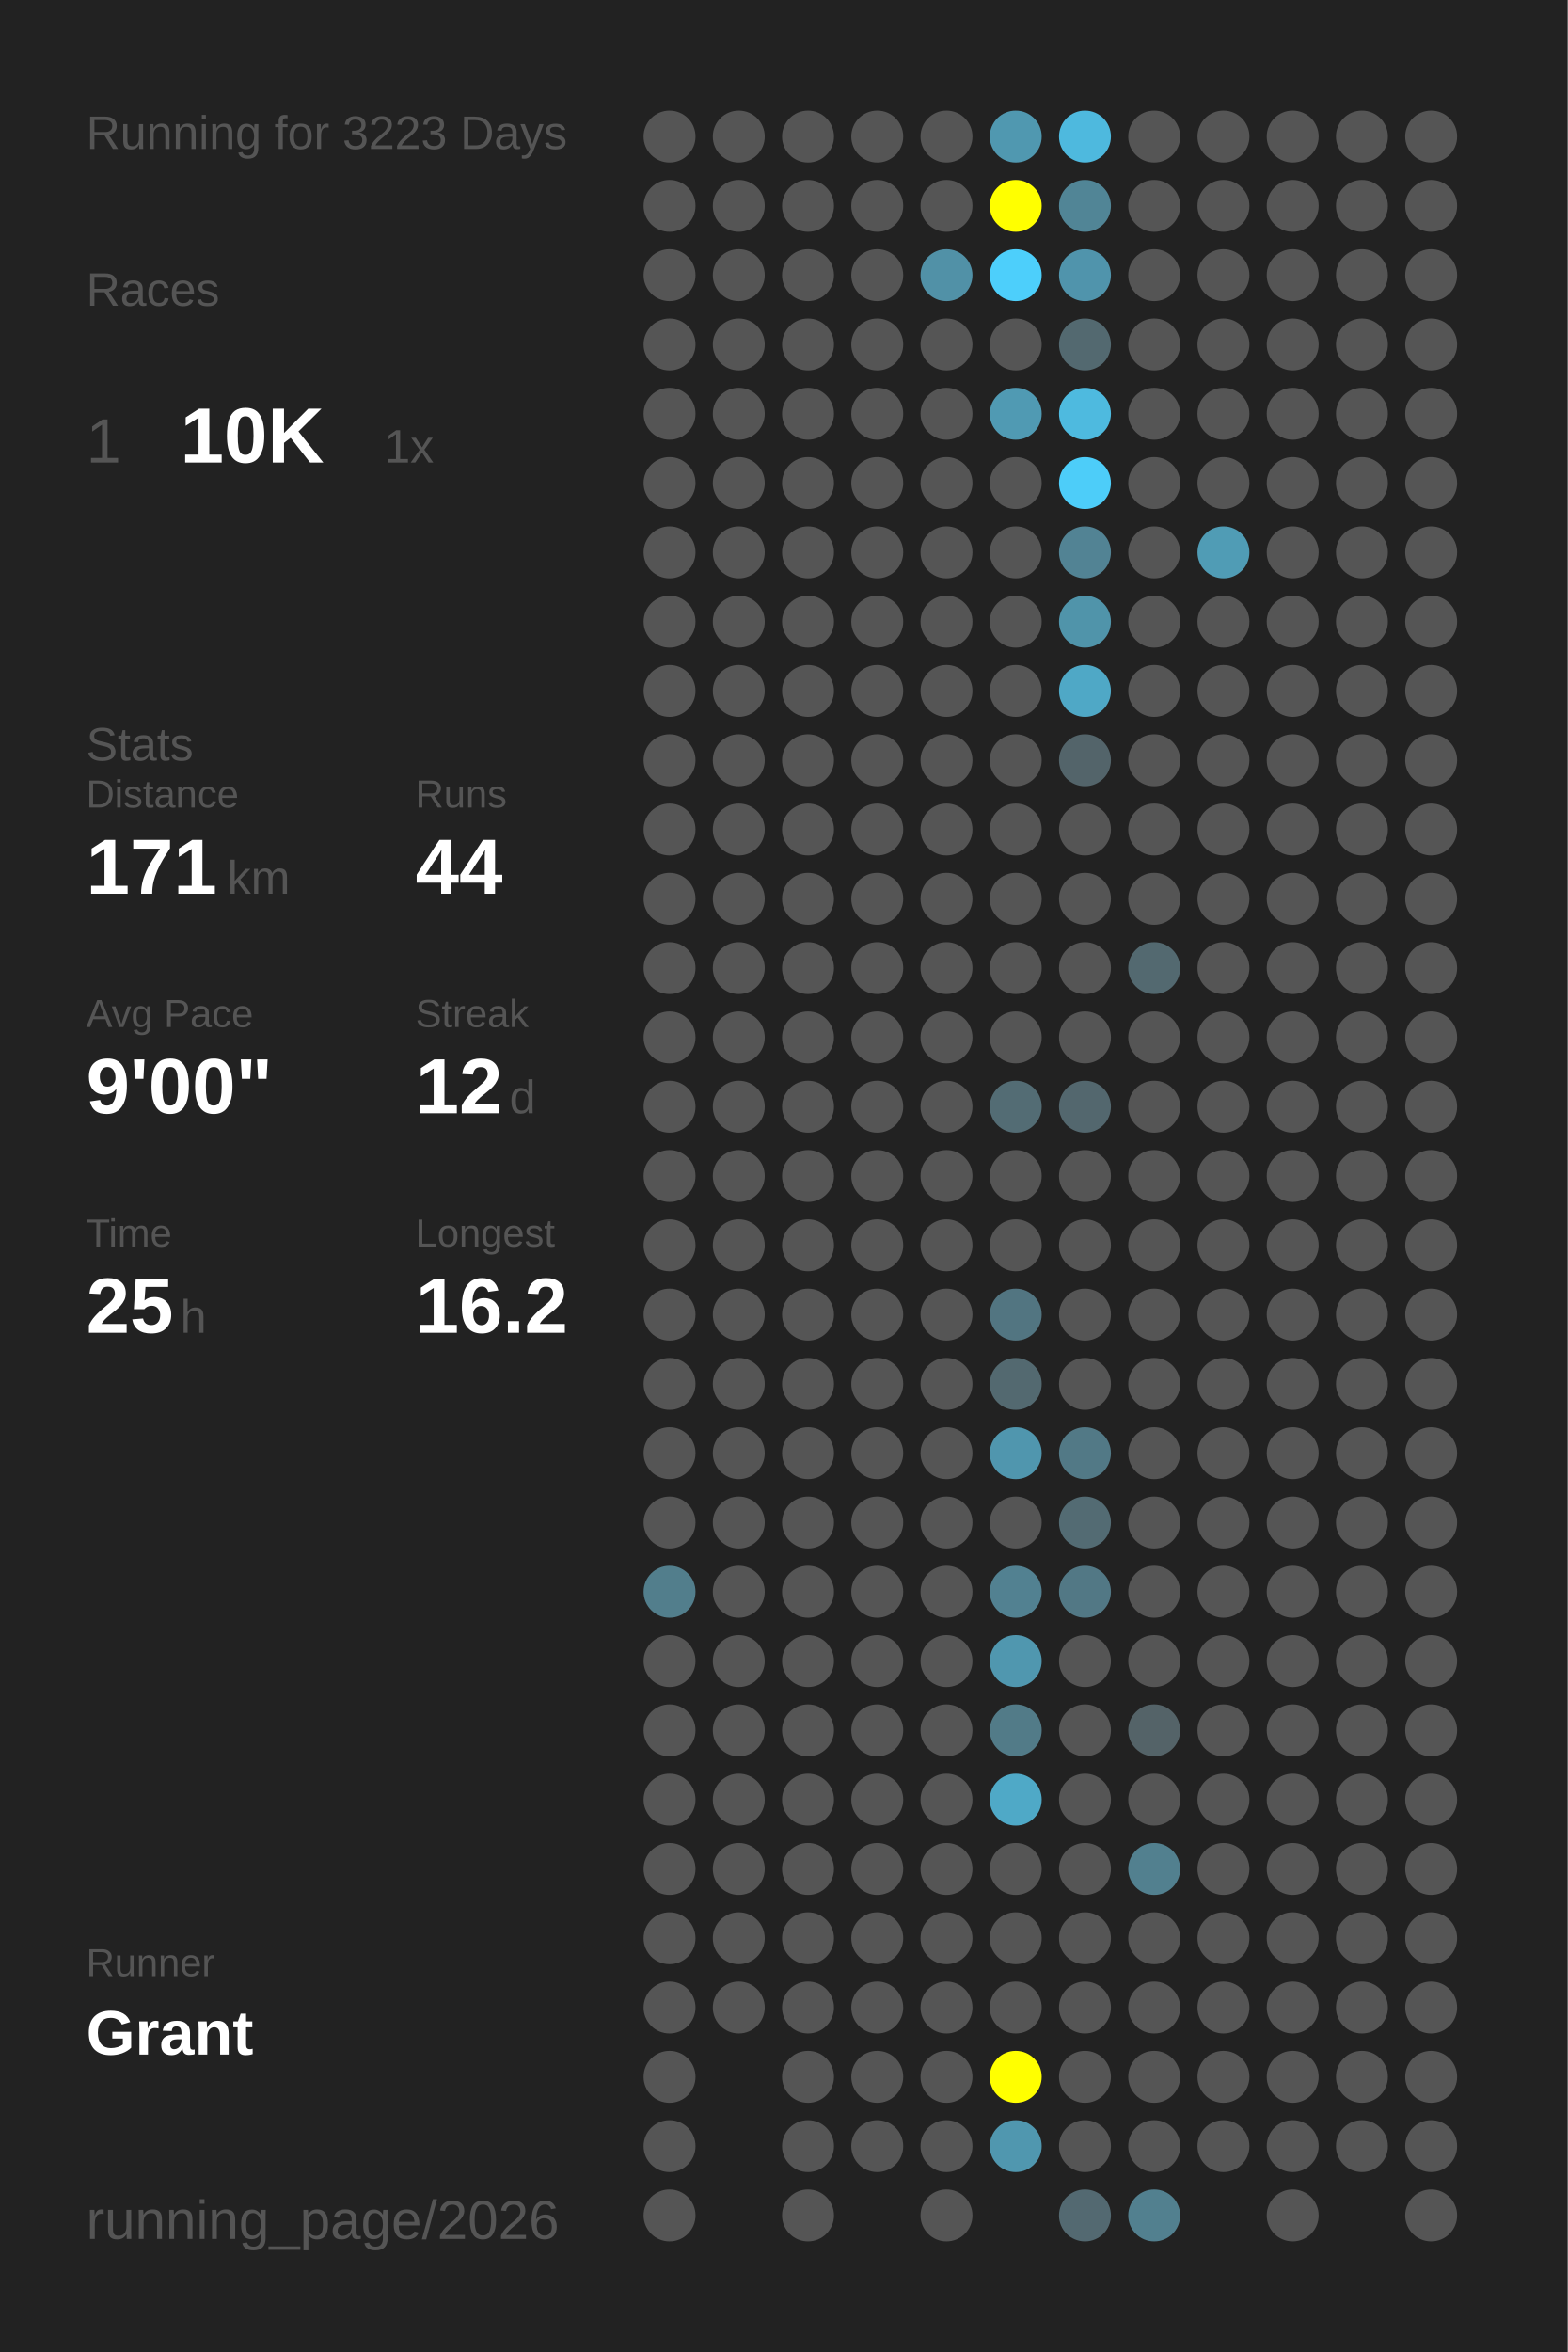
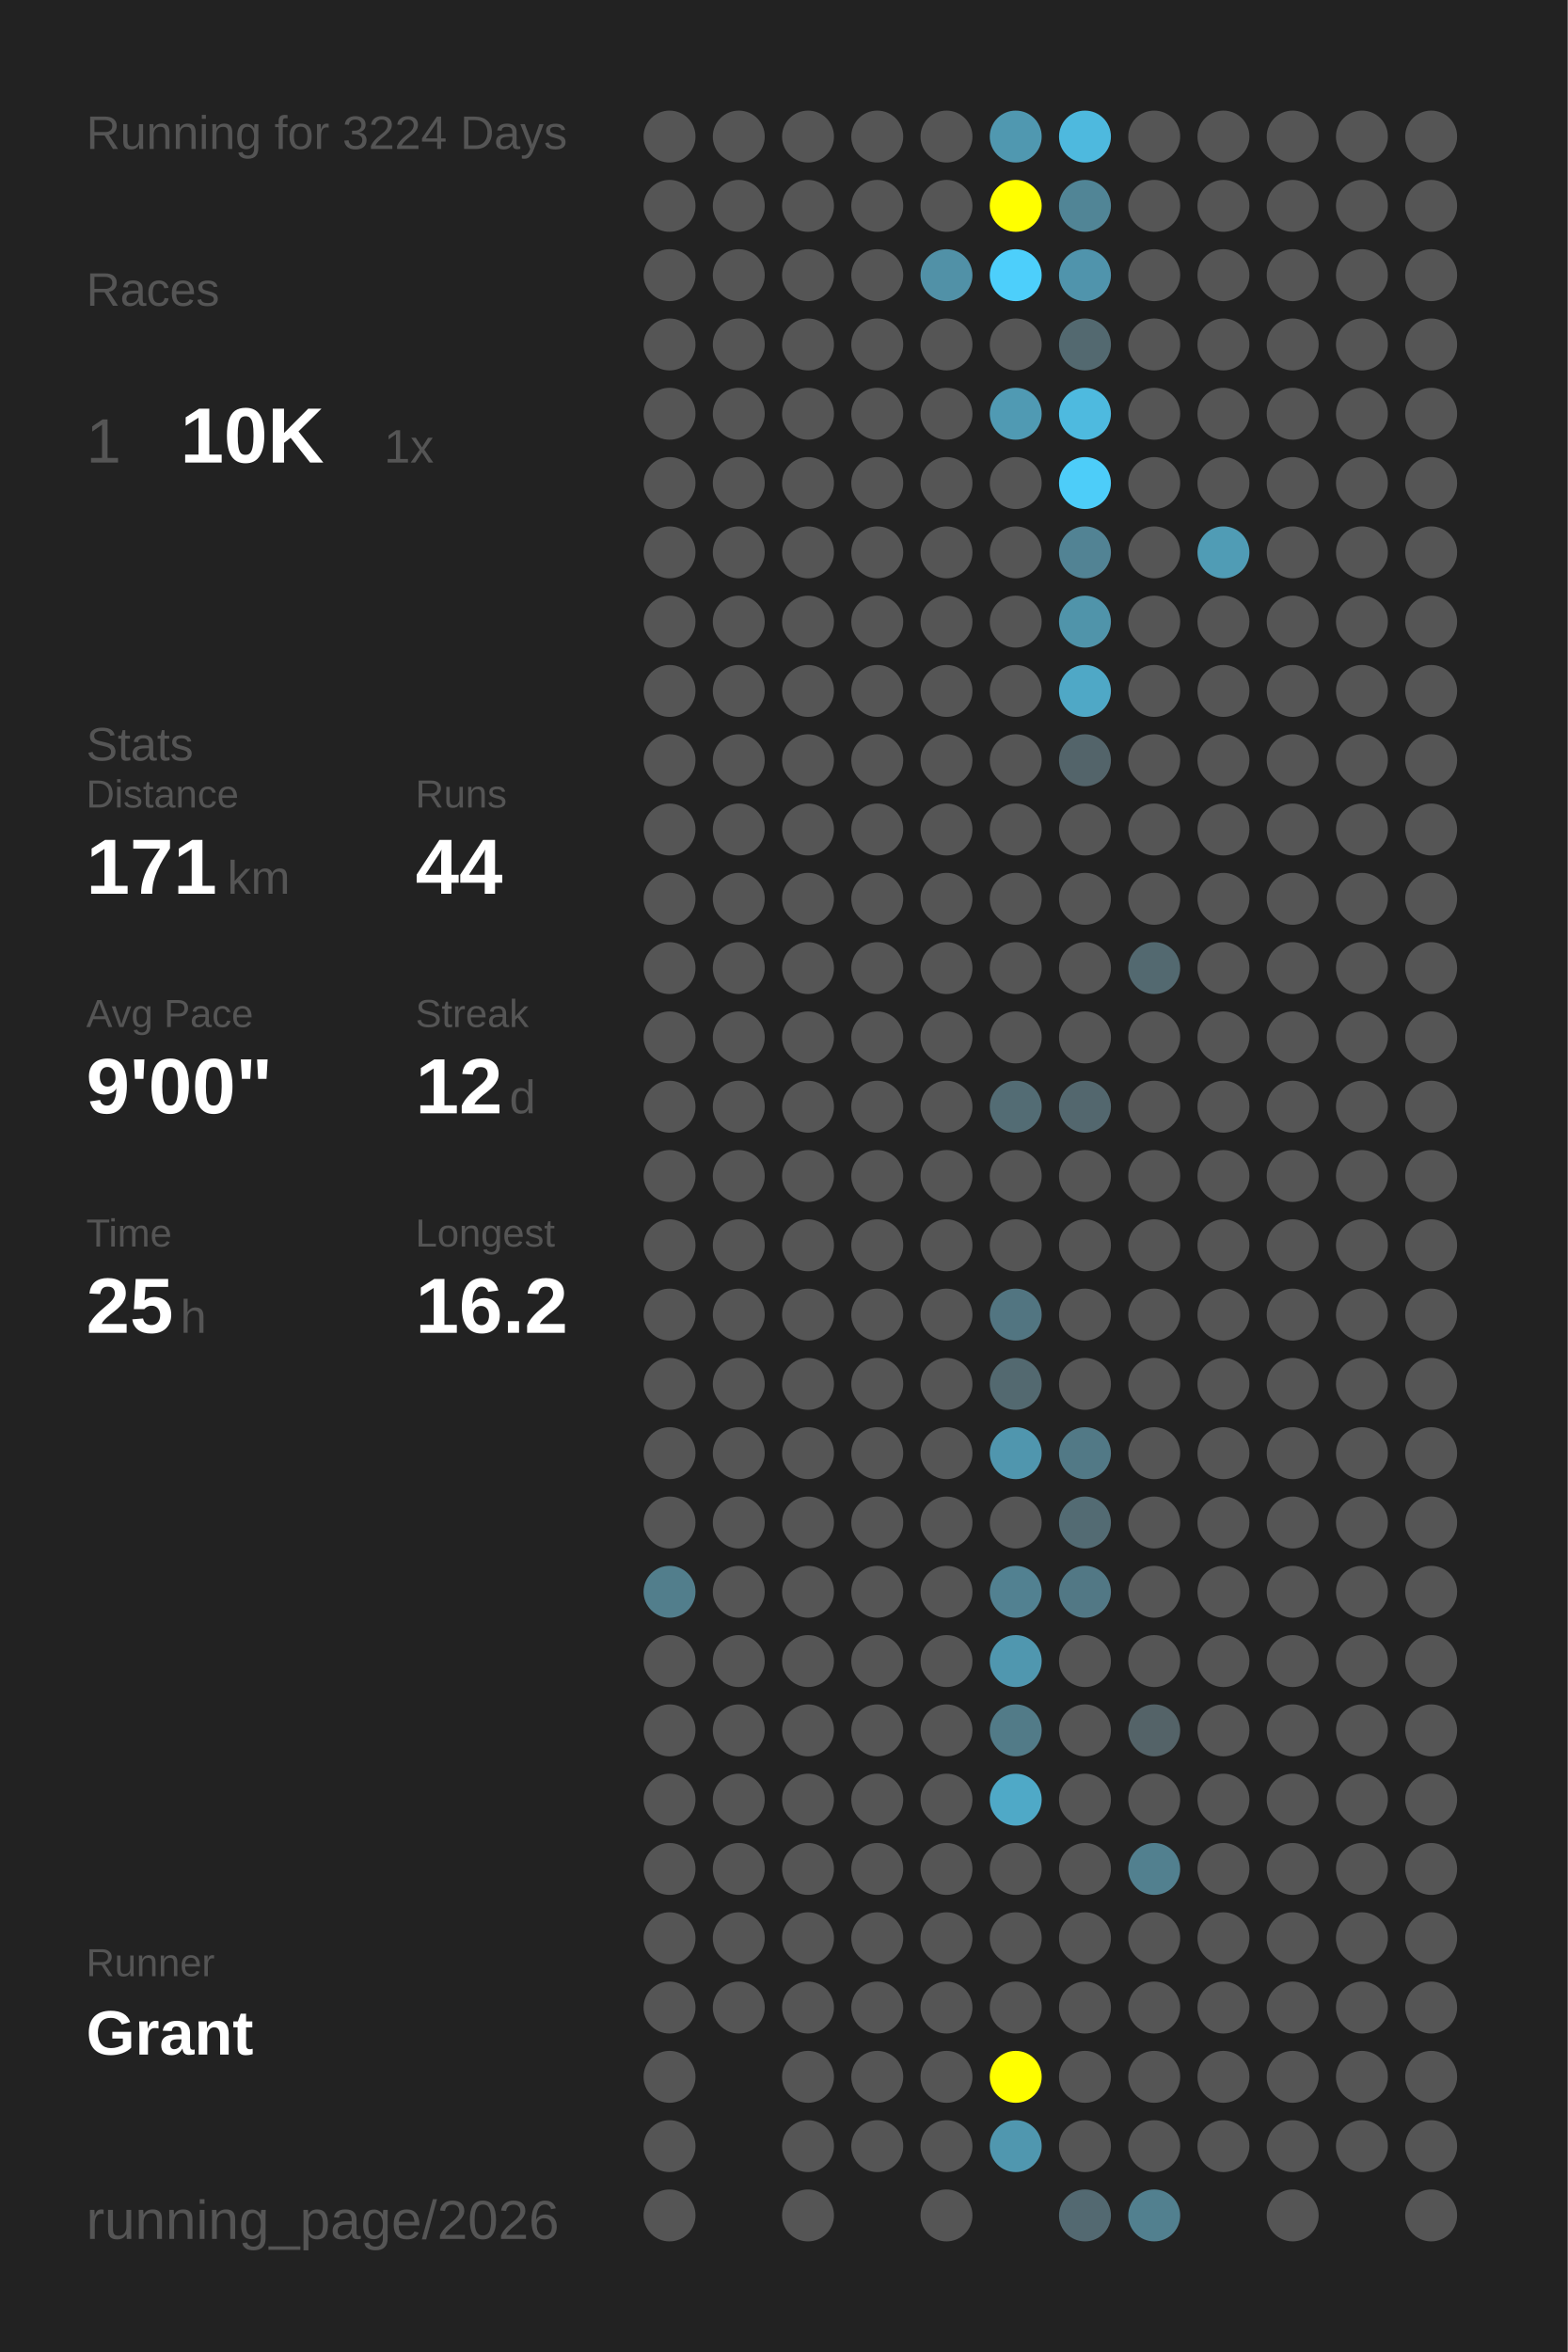
<svg xmlns="http://www.w3.org/2000/svg" baseProfile="full" height="300mm" version="1.1" viewBox="0,0,200,300" width="200mm">
  <defs />
  <rect fill="#222222" height="300" width="200" x="0" y="0" />
-   <text fill="#555555" style="font-size:6px; font-family:Arial;" x="11" y="19">Running for 3223 Days</text>
+   <text fill="#555555" style="font-size:6px; font-family:Arial;" x="11" y="19">Running for 3224 Days</text>
  <text fill="#555555" style="font-size:6px; font-family:Arial;" x="11" y="39">Races</text>
  <text fill="#555555" style="font-size:8px; font-family:Arial;" x="11" y="59">1</text>
  <text fill="#FFFFFF" style="font-size:10px; font-family:Arial; font-weight:bold;" x="23" y="59">10K</text>
  <text fill="#555555" style="font-size:6px; font-family:Arial;" x="49" y="59">1x</text>
  <text fill="#555555" style="font-size:6px; font-family:Arial;" x="11" y="97">Stats</text>
  <text fill="#555555" style="font-size:5px; font-family:Arial;" x="11" y="103">Distance</text>
  <text fill="#FFFFFF" style="font-size:10px; font-family:Arial; font-weight:bold;" x="11" y="114">171</text>
  <text fill="#555555" style="font-size:6px; font-family:Arial;" x="29" y="114">km</text>
  <text fill="#555555" style="font-size:5px; font-family:Arial;" x="53" y="103">Runs</text>
  <text fill="#FFFFFF" style="font-size:10px; font-family:Arial; font-weight:bold;" x="53" y="114">44</text>
  <text fill="#555555" style="font-size:5px; font-family:Arial;" x="11" y="131">Avg Pace</text>
  <text fill="#FFFFFF" style="font-size:10px; font-family:Arial; font-weight:bold;" x="11" y="142">9'00"</text>
  <text fill="#555555" style="font-size:5px; font-family:Arial;" x="53" y="131">Streak</text>
  <text fill="#FFFFFF" style="font-size:10px; font-family:Arial; font-weight:bold;" x="53" y="142">12</text>
  <text fill="#555555" style="font-size:6px; font-family:Arial;" x="65" y="142">d</text>
  <text fill="#555555" style="font-size:5px; font-family:Arial;" x="11" y="159">Time</text>
  <text fill="#FFFFFF" style="font-size:10px; font-family:Arial; font-weight:bold;" x="11" y="170">25</text>
  <text fill="#555555" style="font-size:6px; font-family:Arial;" x="23" y="170">h</text>
  <text fill="#555555" style="font-size:5px; font-family:Arial;" x="53" y="159">Longest</text>
  <text fill="#FFFFFF" style="font-size:10px; font-family:Arial; font-weight:bold;" x="53" y="170">16.2</text>
  <text fill="#555555" style="font-size:5px; font-family:Arial;" x="11" y="252.065">Runner</text>
  <text fill="#FFFFFF" style="font-size:8px; font-family:Arial; font-weight:bold;" x="11" y="262.065">Grant</text>
  <text fill="#555555" style="font-size:7px; font-family:Arial;" x="11" y="285.581">running_page/2026</text>
  <circle cx="85.417" cy="17.419" fill="#555555" r="3.312" />
  <circle cx="85.417" cy="26.258" fill="#555555" r="3.312" />
  <circle cx="85.417" cy="35.097" fill="#555555" r="3.312" />
  <circle cx="85.417" cy="43.935" fill="#555555" r="3.312" />
  <circle cx="85.417" cy="52.774" fill="#555555" r="3.312" />
  <circle cx="85.417" cy="61.613" fill="#555555" r="3.312" />
  <circle cx="85.417" cy="70.452" fill="#555555" r="3.312" />
  <circle cx="85.417" cy="79.29" fill="#555555" r="3.312" />
  <circle cx="85.417" cy="88.129" fill="#555555" r="3.312" />
  <circle cx="85.417" cy="96.968" fill="#555555" r="3.312" />
  <circle cx="85.417" cy="105.806" fill="#555555" r="3.312" />
  <circle cx="85.417" cy="114.645" fill="#555555" r="3.312" />
  <circle cx="85.417" cy="123.484" fill="#555555" r="3.312" />
  <circle cx="85.417" cy="132.323" fill="#555555" r="3.312" />
  <circle cx="85.417" cy="141.161" fill="#555555" r="3.312" />
  <circle cx="85.417" cy="150" fill="#555555" r="3.312" />
  <circle cx="85.417" cy="158.839" fill="#555555" r="3.312" />
  <circle cx="85.417" cy="167.677" fill="#555555" r="3.312" />
  <circle cx="85.417" cy="176.516" fill="#555555" r="3.312" />
  <circle cx="85.417" cy="185.355" fill="#555555" r="3.312" />
  <circle cx="85.417" cy="194.194" fill="#555555" r="3.312" />
  <circle cx="85.417" cy="203.032" fill="#527e8c" r="3.312" />
  <circle cx="85.417" cy="211.871" fill="#555555" r="3.312" />
  <circle cx="85.417" cy="220.71" fill="#555555" r="3.312" />
  <circle cx="85.417" cy="229.548" fill="#555555" r="3.312" />
  <circle cx="85.417" cy="238.387" fill="#555555" r="3.312" />
  <circle cx="85.417" cy="247.226" fill="#555555" r="3.312" />
  <circle cx="85.417" cy="256.065" fill="#555555" r="3.312" />
  <circle cx="85.417" cy="264.903" fill="#555555" r="3.312" />
  <circle cx="85.417" cy="273.742" fill="#555555" r="3.312" />
  <circle cx="85.417" cy="282.581" fill="#555555" r="3.312" />
  <circle cx="94.25" cy="17.419" fill="#555555" r="3.312" />
  <circle cx="94.25" cy="26.258" fill="#555555" r="3.312" />
  <circle cx="94.25" cy="35.097" fill="#555555" r="3.312" />
  <circle cx="94.25" cy="43.935" fill="#555555" r="3.312" />
  <circle cx="94.25" cy="52.774" fill="#555555" r="3.312" />
  <circle cx="94.25" cy="61.613" fill="#555555" r="3.312" />
  <circle cx="94.25" cy="70.452" fill="#555555" r="3.312" />
  <circle cx="94.25" cy="79.29" fill="#555555" r="3.312" />
  <circle cx="94.25" cy="88.129" fill="#555555" r="3.312" />
  <circle cx="94.25" cy="96.968" fill="#555555" r="3.312" />
  <circle cx="94.25" cy="105.806" fill="#555555" r="3.312" />
  <circle cx="94.25" cy="114.645" fill="#555555" r="3.312" />
  <circle cx="94.25" cy="123.484" fill="#555555" r="3.312" />
  <circle cx="94.25" cy="132.323" fill="#555555" r="3.312" />
  <circle cx="94.25" cy="141.161" fill="#555555" r="3.312" />
  <circle cx="94.25" cy="150" fill="#555555" r="3.312" />
  <circle cx="94.25" cy="158.839" fill="#555555" r="3.312" />
  <circle cx="94.25" cy="167.677" fill="#555555" r="3.312" />
  <circle cx="94.25" cy="176.516" fill="#555555" r="3.312" />
  <circle cx="94.25" cy="185.355" fill="#555555" r="3.312" />
  <circle cx="94.25" cy="194.194" fill="#555555" r="3.312" />
  <circle cx="94.25" cy="203.032" fill="#555555" r="3.312" />
  <circle cx="94.25" cy="211.871" fill="#555555" r="3.312" />
  <circle cx="94.25" cy="220.71" fill="#555555" r="3.312" />
  <circle cx="94.25" cy="229.548" fill="#555555" r="3.312" />
  <circle cx="94.25" cy="238.387" fill="#555555" r="3.312" />
  <circle cx="94.25" cy="247.226" fill="#555555" r="3.312" />
  <circle cx="94.25" cy="256.065" fill="#555555" r="3.312" />
  <circle cx="103.083" cy="17.419" fill="#555555" r="3.312" />
  <circle cx="103.083" cy="26.258" fill="#555555" r="3.312" />
  <circle cx="103.083" cy="35.097" fill="#555555" r="3.312" />
  <circle cx="103.083" cy="43.935" fill="#555555" r="3.312" />
  <circle cx="103.083" cy="52.774" fill="#555555" r="3.312" />
  <circle cx="103.083" cy="61.613" fill="#555555" r="3.312" />
  <circle cx="103.083" cy="70.452" fill="#555555" r="3.312" />
  <circle cx="103.083" cy="79.29" fill="#555555" r="3.312" />
  <circle cx="103.083" cy="88.129" fill="#555555" r="3.312" />
  <circle cx="103.083" cy="96.968" fill="#555555" r="3.312" />
  <circle cx="103.083" cy="105.806" fill="#555555" r="3.312" />
  <circle cx="103.083" cy="114.645" fill="#555555" r="3.312" />
  <circle cx="103.083" cy="123.484" fill="#555555" r="3.312" />
  <circle cx="103.083" cy="132.323" fill="#555555" r="3.312" />
  <circle cx="103.083" cy="141.161" fill="#555555" r="3.312" />
  <circle cx="103.083" cy="150" fill="#555555" r="3.312" />
  <circle cx="103.083" cy="158.839" fill="#555555" r="3.312" />
  <circle cx="103.083" cy="167.677" fill="#555555" r="3.312" />
  <circle cx="103.083" cy="176.516" fill="#555555" r="3.312" />
  <circle cx="103.083" cy="185.355" fill="#555555" r="3.312" />
  <circle cx="103.083" cy="194.194" fill="#555555" r="3.312" />
  <circle cx="103.083" cy="203.032" fill="#555555" r="3.312" />
  <circle cx="103.083" cy="211.871" fill="#555555" r="3.312" />
  <circle cx="103.083" cy="220.71" fill="#555555" r="3.312" />
  <circle cx="103.083" cy="229.548" fill="#555555" r="3.312" />
  <circle cx="103.083" cy="238.387" fill="#555555" r="3.312" />
  <circle cx="103.083" cy="247.226" fill="#555555" r="3.312" />
  <circle cx="103.083" cy="256.065" fill="#555555" r="3.312" />
  <circle cx="103.083" cy="264.903" fill="#555555" r="3.312" />
  <circle cx="103.083" cy="273.742" fill="#555555" r="3.312" />
  <circle cx="103.083" cy="282.581" fill="#555555" r="3.312" />
  <circle cx="111.917" cy="17.419" fill="#555555" r="3.312" />
  <circle cx="111.917" cy="26.258" fill="#555555" r="3.312" />
  <circle cx="111.917" cy="35.097" fill="#555555" r="3.312" />
  <circle cx="111.917" cy="43.935" fill="#555555" r="3.312" />
  <circle cx="111.917" cy="52.774" fill="#555555" r="3.312" />
  <circle cx="111.917" cy="61.613" fill="#555555" r="3.312" />
  <circle cx="111.917" cy="70.452" fill="#555555" r="3.312" />
  <circle cx="111.917" cy="79.29" fill="#555555" r="3.312" />
  <circle cx="111.917" cy="88.129" fill="#555555" r="3.312" />
  <circle cx="111.917" cy="96.968" fill="#555555" r="3.312" />
  <circle cx="111.917" cy="105.806" fill="#555555" r="3.312" />
  <circle cx="111.917" cy="114.645" fill="#555555" r="3.312" />
  <circle cx="111.917" cy="123.484" fill="#555555" r="3.312" />
  <circle cx="111.917" cy="132.323" fill="#555555" r="3.312" />
  <circle cx="111.917" cy="141.161" fill="#555555" r="3.312" />
  <circle cx="111.917" cy="150" fill="#555555" r="3.312" />
  <circle cx="111.917" cy="158.839" fill="#555555" r="3.312" />
  <circle cx="111.917" cy="167.677" fill="#555555" r="3.312" />
  <circle cx="111.917" cy="176.516" fill="#555555" r="3.312" />
  <circle cx="111.917" cy="185.355" fill="#555555" r="3.312" />
  <circle cx="111.917" cy="194.194" fill="#555555" r="3.312" />
  <circle cx="111.917" cy="203.032" fill="#555555" r="3.312" />
  <circle cx="111.917" cy="211.871" fill="#555555" r="3.312" />
  <circle cx="111.917" cy="220.71" fill="#555555" r="3.312" />
  <circle cx="111.917" cy="229.548" fill="#555555" r="3.312" />
  <circle cx="111.917" cy="238.387" fill="#555555" r="3.312" />
  <circle cx="111.917" cy="247.226" fill="#555555" r="3.312" />
  <circle cx="111.917" cy="256.065" fill="#555555" r="3.312" />
  <circle cx="111.917" cy="264.903" fill="#555555" r="3.312" />
  <circle cx="111.917" cy="273.742" fill="#555555" r="3.312" />
  <circle cx="120.75" cy="17.419" fill="#555555" r="3.312" />
  <circle cx="120.75" cy="26.258" fill="#555555" r="3.312" />
  <circle cx="120.75" cy="35.097" fill="#5191a7" r="3.312" />
  <circle cx="120.75" cy="43.935" fill="#555555" r="3.312" />
  <circle cx="120.75" cy="52.774" fill="#555555" r="3.312" />
  <circle cx="120.75" cy="61.613" fill="#555555" r="3.312" />
  <circle cx="120.75" cy="70.452" fill="#555555" r="3.312" />
  <circle cx="120.75" cy="79.29" fill="#555555" r="3.312" />
  <circle cx="120.75" cy="88.129" fill="#555555" r="3.312" />
  <circle cx="120.75" cy="96.968" fill="#555555" r="3.312" />
  <circle cx="120.75" cy="105.806" fill="#555555" r="3.312" />
  <circle cx="120.75" cy="114.645" fill="#555555" r="3.312" />
  <circle cx="120.75" cy="123.484" fill="#555555" r="3.312" />
  <circle cx="120.75" cy="132.323" fill="#555555" r="3.312" />
  <circle cx="120.75" cy="141.161" fill="#555555" r="3.312" />
  <circle cx="120.75" cy="150" fill="#555555" r="3.312" />
  <circle cx="120.75" cy="158.839" fill="#555555" r="3.312" />
  <circle cx="120.75" cy="167.677" fill="#555555" r="3.312" />
  <circle cx="120.75" cy="176.516" fill="#555555" r="3.312" />
  <circle cx="120.75" cy="185.355" fill="#555555" r="3.312" />
  <circle cx="120.75" cy="194.194" fill="#555555" r="3.312" />
  <circle cx="120.75" cy="203.032" fill="#555555" r="3.312" />
  <circle cx="120.75" cy="211.871" fill="#555555" r="3.312" />
  <circle cx="120.75" cy="220.71" fill="#555555" r="3.312" />
  <circle cx="120.75" cy="229.548" fill="#555555" r="3.312" />
  <circle cx="120.75" cy="238.387" fill="#555555" r="3.312" />
  <circle cx="120.75" cy="247.226" fill="#555555" r="3.312" />
  <circle cx="120.75" cy="256.065" fill="#555555" r="3.312" />
  <circle cx="120.75" cy="264.903" fill="#555555" r="3.312" />
  <circle cx="120.75" cy="273.742" fill="#555555" r="3.312" />
  <circle cx="120.75" cy="282.581" fill="#555555" r="3.312" />
  <circle cx="129.583" cy="17.419" fill="#5098b0" r="3.312" />
  <circle cx="129.583" cy="26.258" fill="#FFFF00" r="3.312" />
  <circle cx="129.583" cy="35.097" fill="#4dcffb" r="3.312" />
  <circle cx="129.583" cy="43.935" fill="#555555" r="3.312" />
  <circle cx="129.583" cy="52.774" fill="#509ab3" r="3.312" />
  <circle cx="129.583" cy="61.613" fill="#555555" r="3.312" />
  <circle cx="129.583" cy="70.452" fill="#555555" r="3.312" />
  <circle cx="129.583" cy="79.29" fill="#555555" r="3.312" />
  <circle cx="129.583" cy="88.129" fill="#555555" r="3.312" />
  <circle cx="129.583" cy="96.968" fill="#555555" r="3.312" />
  <circle cx="129.583" cy="105.806" fill="#555555" r="3.312" />
  <circle cx="129.583" cy="114.645" fill="#555555" r="3.312" />
  <circle cx="129.583" cy="123.484" fill="#555555" r="3.312" />
  <circle cx="129.583" cy="132.323" fill="#555555" r="3.312" />
  <circle cx="129.583" cy="141.161" fill="#536c74" r="3.312" />
  <circle cx="129.583" cy="150" fill="#555555" r="3.312" />
  <circle cx="129.583" cy="158.839" fill="#555555" r="3.312" />
  <circle cx="129.583" cy="167.677" fill="#527581" r="3.312" />
  <circle cx="129.583" cy="176.516" fill="#536970" r="3.312" />
  <circle cx="129.583" cy="185.355" fill="#5096ae" r="3.312" />
  <circle cx="129.583" cy="194.194" fill="#555555" r="3.312" />
  <circle cx="129.583" cy="203.032" fill="#528191" r="3.312" />
  <circle cx="129.583" cy="211.871" fill="#5097af" r="3.312" />
  <circle cx="129.583" cy="220.71" fill="#527b88" r="3.312" />
  <circle cx="129.583" cy="229.548" fill="#4fa9c7" r="3.312" />
  <circle cx="129.583" cy="238.387" fill="#555555" r="3.312" />
  <circle cx="129.583" cy="247.226" fill="#555555" r="3.312" />
  <circle cx="129.583" cy="256.065" fill="#555555" r="3.312" />
  <circle cx="129.583" cy="264.903" fill="#FFFF00" r="3.312" />
  <circle cx="129.583" cy="273.742" fill="#5097af" r="3.312" />
  <circle cx="138.417" cy="17.419" fill="#4eb9de" r="3.312" />
  <circle cx="138.417" cy="26.258" fill="#518596" r="3.312" />
  <circle cx="138.417" cy="35.097" fill="#5094ac" r="3.312" />
  <circle cx="138.417" cy="43.935" fill="#536970" r="3.312" />
  <circle cx="138.417" cy="52.774" fill="#4ebadf" r="3.312" />
  <circle cx="138.417" cy="61.613" fill="#4dcdf9" r="3.312" />
  <circle cx="138.417" cy="70.452" fill="#528394" r="3.312" />
  <circle cx="138.417" cy="79.29" fill="#5094aa" r="3.312" />
  <circle cx="138.417" cy="88.129" fill="#4fa8c6" r="3.312" />
  <circle cx="138.417" cy="96.968" fill="#53646a" r="3.312" />
  <circle cx="138.417" cy="105.806" fill="#555555" r="3.312" />
  <circle cx="138.417" cy="114.645" fill="#555555" r="3.312" />
  <circle cx="138.417" cy="123.484" fill="#555555" r="3.312" />
  <circle cx="138.417" cy="132.323" fill="#555555" r="3.312" />
  <circle cx="138.417" cy="141.161" fill="#53676e" r="3.312" />
  <circle cx="138.417" cy="150" fill="#555555" r="3.312" />
  <circle cx="138.417" cy="158.839" fill="#555555" r="3.312" />
  <circle cx="138.417" cy="167.677" fill="#555555" r="3.312" />
  <circle cx="138.417" cy="176.516" fill="#555555" r="3.312" />
  <circle cx="138.417" cy="185.355" fill="#527986" r="3.312" />
  <circle cx="138.417" cy="194.194" fill="#536b73" r="3.312" />
  <circle cx="138.417" cy="203.032" fill="#527885" r="3.312" />
  <circle cx="138.417" cy="211.871" fill="#555555" r="3.312" />
  <circle cx="138.417" cy="220.71" fill="#555555" r="3.312" />
  <circle cx="138.417" cy="229.548" fill="#555555" r="3.312" />
  <circle cx="138.417" cy="238.387" fill="#555555" r="3.312" />
  <circle cx="138.417" cy="247.226" fill="#555555" r="3.312" />
  <circle cx="138.417" cy="256.065" fill="#555555" r="3.312" />
  <circle cx="138.417" cy="264.903" fill="#555555" r="3.312" />
  <circle cx="138.417" cy="273.742" fill="#555555" r="3.312" />
  <circle cx="138.417" cy="282.581" fill="#536971" r="3.312" />
  <circle cx="147.25" cy="17.419" fill="#555555" r="3.312" />
  <circle cx="147.25" cy="26.258" fill="#555555" r="3.312" />
  <circle cx="147.25" cy="35.097" fill="#555555" r="3.312" />
  <circle cx="147.25" cy="43.935" fill="#555555" r="3.312" />
  <circle cx="147.25" cy="52.774" fill="#555555" r="3.312" />
  <circle cx="147.25" cy="61.613" fill="#555555" r="3.312" />
  <circle cx="147.25" cy="70.452" fill="#555555" r="3.312" />
  <circle cx="147.25" cy="79.29" fill="#555555" r="3.312" />
  <circle cx="147.25" cy="88.129" fill="#555555" r="3.312" />
  <circle cx="147.25" cy="96.968" fill="#555555" r="3.312" />
  <circle cx="147.25" cy="105.806" fill="#555555" r="3.312" />
  <circle cx="147.25" cy="114.645" fill="#555555" r="3.312" />
  <circle cx="147.25" cy="123.484" fill="#536970" r="3.312" />
  <circle cx="147.25" cy="132.323" fill="#555555" r="3.312" />
  <circle cx="147.25" cy="141.161" fill="#555555" r="3.312" />
  <circle cx="147.25" cy="150" fill="#555555" r="3.312" />
  <circle cx="147.25" cy="158.839" fill="#555555" r="3.312" />
  <circle cx="147.25" cy="167.677" fill="#555555" r="3.312" />
  <circle cx="147.25" cy="176.516" fill="#555555" r="3.312" />
  <circle cx="147.25" cy="185.355" fill="#555555" r="3.312" />
  <circle cx="147.25" cy="194.194" fill="#555555" r="3.312" />
  <circle cx="147.25" cy="203.032" fill="#555555" r="3.312" />
  <circle cx="147.25" cy="211.871" fill="#555555" r="3.312" />
  <circle cx="147.25" cy="220.71" fill="#546368" r="3.312" />
  <circle cx="147.25" cy="229.548" fill="#555555" r="3.312" />
  <circle cx="147.25" cy="238.387" fill="#52808f" r="3.312" />
  <circle cx="147.25" cy="247.226" fill="#555555" r="3.312" />
  <circle cx="147.25" cy="256.065" fill="#555555" r="3.312" />
  <circle cx="147.25" cy="264.903" fill="#555555" r="3.312" />
  <circle cx="147.25" cy="273.742" fill="#555555" r="3.312" />
  <circle cx="147.25" cy="282.581" fill="#52808f" r="3.312" />
  <circle cx="156.083" cy="17.419" fill="#555555" r="3.312" />
  <circle cx="156.083" cy="26.258" fill="#555555" r="3.312" />
  <circle cx="156.083" cy="35.097" fill="#555555" r="3.312" />
  <circle cx="156.083" cy="43.935" fill="#555555" r="3.312" />
  <circle cx="156.083" cy="52.774" fill="#555555" r="3.312" />
  <circle cx="156.083" cy="61.613" fill="#555555" r="3.312" />
  <circle cx="156.083" cy="70.452" fill="#509cb5" r="3.312" />
  <circle cx="156.083" cy="79.29" fill="#555555" r="3.312" />
  <circle cx="156.083" cy="88.129" fill="#555555" r="3.312" />
  <circle cx="156.083" cy="96.968" fill="#555555" r="3.312" />
  <circle cx="156.083" cy="105.806" fill="#555555" r="3.312" />
  <circle cx="156.083" cy="114.645" fill="#555555" r="3.312" />
  <circle cx="156.083" cy="123.484" fill="#555555" r="3.312" />
  <circle cx="156.083" cy="132.323" fill="#555555" r="3.312" />
  <circle cx="156.083" cy="141.161" fill="#555555" r="3.312" />
  <circle cx="156.083" cy="150" fill="#555555" r="3.312" />
  <circle cx="156.083" cy="158.839" fill="#555555" r="3.312" />
  <circle cx="156.083" cy="167.677" fill="#555555" r="3.312" />
  <circle cx="156.083" cy="176.516" fill="#555555" r="3.312" />
  <circle cx="156.083" cy="185.355" fill="#555555" r="3.312" />
  <circle cx="156.083" cy="194.194" fill="#555555" r="3.312" />
  <circle cx="156.083" cy="203.032" fill="#555555" r="3.312" />
  <circle cx="156.083" cy="211.871" fill="#555555" r="3.312" />
  <circle cx="156.083" cy="220.71" fill="#555555" r="3.312" />
  <circle cx="156.083" cy="229.548" fill="#555555" r="3.312" />
  <circle cx="156.083" cy="238.387" fill="#555555" r="3.312" />
  <circle cx="156.083" cy="247.226" fill="#555555" r="3.312" />
  <circle cx="156.083" cy="256.065" fill="#555555" r="3.312" />
  <circle cx="156.083" cy="264.903" fill="#555555" r="3.312" />
  <circle cx="156.083" cy="273.742" fill="#555555" r="3.312" />
  <circle cx="164.917" cy="17.419" fill="#555555" r="3.312" />
  <circle cx="164.917" cy="26.258" fill="#555555" r="3.312" />
  <circle cx="164.917" cy="35.097" fill="#555555" r="3.312" />
  <circle cx="164.917" cy="43.935" fill="#555555" r="3.312" />
  <circle cx="164.917" cy="52.774" fill="#555555" r="3.312" />
  <circle cx="164.917" cy="61.613" fill="#555555" r="3.312" />
  <circle cx="164.917" cy="70.452" fill="#555555" r="3.312" />
  <circle cx="164.917" cy="79.29" fill="#555555" r="3.312" />
  <circle cx="164.917" cy="88.129" fill="#555555" r="3.312" />
  <circle cx="164.917" cy="96.968" fill="#555555" r="3.312" />
  <circle cx="164.917" cy="105.806" fill="#555555" r="3.312" />
  <circle cx="164.917" cy="114.645" fill="#555555" r="3.312" />
  <circle cx="164.917" cy="123.484" fill="#555555" r="3.312" />
  <circle cx="164.917" cy="132.323" fill="#555555" r="3.312" />
  <circle cx="164.917" cy="141.161" fill="#555555" r="3.312" />
  <circle cx="164.917" cy="150" fill="#555555" r="3.312" />
  <circle cx="164.917" cy="158.839" fill="#555555" r="3.312" />
  <circle cx="164.917" cy="167.677" fill="#555555" r="3.312" />
  <circle cx="164.917" cy="176.516" fill="#555555" r="3.312" />
  <circle cx="164.917" cy="185.355" fill="#555555" r="3.312" />
  <circle cx="164.917" cy="194.194" fill="#555555" r="3.312" />
  <circle cx="164.917" cy="203.032" fill="#555555" r="3.312" />
  <circle cx="164.917" cy="211.871" fill="#555555" r="3.312" />
  <circle cx="164.917" cy="220.71" fill="#555555" r="3.312" />
  <circle cx="164.917" cy="229.548" fill="#555555" r="3.312" />
  <circle cx="164.917" cy="238.387" fill="#555555" r="3.312" />
  <circle cx="164.917" cy="247.226" fill="#555555" r="3.312" />
  <circle cx="164.917" cy="256.065" fill="#555555" r="3.312" />
  <circle cx="164.917" cy="264.903" fill="#555555" r="3.312" />
  <circle cx="164.917" cy="273.742" fill="#555555" r="3.312" />
  <circle cx="164.917" cy="282.581" fill="#555555" r="3.312" />
  <circle cx="173.75" cy="17.419" fill="#555555" r="3.312" />
  <circle cx="173.75" cy="26.258" fill="#555555" r="3.312" />
  <circle cx="173.75" cy="35.097" fill="#555555" r="3.312" />
  <circle cx="173.75" cy="43.935" fill="#555555" r="3.312" />
  <circle cx="173.75" cy="52.774" fill="#555555" r="3.312" />
  <circle cx="173.75" cy="61.613" fill="#555555" r="3.312" />
  <circle cx="173.75" cy="70.452" fill="#555555" r="3.312" />
  <circle cx="173.75" cy="79.29" fill="#555555" r="3.312" />
  <circle cx="173.75" cy="88.129" fill="#555555" r="3.312" />
  <circle cx="173.75" cy="96.968" fill="#555555" r="3.312" />
  <circle cx="173.75" cy="105.806" fill="#555555" r="3.312" />
  <circle cx="173.75" cy="114.645" fill="#555555" r="3.312" />
  <circle cx="173.75" cy="123.484" fill="#555555" r="3.312" />
  <circle cx="173.75" cy="132.323" fill="#555555" r="3.312" />
  <circle cx="173.75" cy="141.161" fill="#555555" r="3.312" />
  <circle cx="173.75" cy="150" fill="#555555" r="3.312" />
  <circle cx="173.75" cy="158.839" fill="#555555" r="3.312" />
  <circle cx="173.75" cy="167.677" fill="#555555" r="3.312" />
  <circle cx="173.75" cy="176.516" fill="#555555" r="3.312" />
  <circle cx="173.75" cy="185.355" fill="#555555" r="3.312" />
  <circle cx="173.75" cy="194.194" fill="#555555" r="3.312" />
  <circle cx="173.75" cy="203.032" fill="#555555" r="3.312" />
  <circle cx="173.75" cy="211.871" fill="#555555" r="3.312" />
  <circle cx="173.75" cy="220.71" fill="#555555" r="3.312" />
  <circle cx="173.75" cy="229.548" fill="#555555" r="3.312" />
  <circle cx="173.75" cy="238.387" fill="#555555" r="3.312" />
  <circle cx="173.75" cy="247.226" fill="#555555" r="3.312" />
  <circle cx="173.75" cy="256.065" fill="#555555" r="3.312" />
  <circle cx="173.75" cy="264.903" fill="#555555" r="3.312" />
  <circle cx="173.75" cy="273.742" fill="#555555" r="3.312" />
  <circle cx="182.583" cy="17.419" fill="#555555" r="3.312" />
  <circle cx="182.583" cy="26.258" fill="#555555" r="3.312" />
  <circle cx="182.583" cy="35.097" fill="#555555" r="3.312" />
  <circle cx="182.583" cy="43.935" fill="#555555" r="3.312" />
  <circle cx="182.583" cy="52.774" fill="#555555" r="3.312" />
  <circle cx="182.583" cy="61.613" fill="#555555" r="3.312" />
  <circle cx="182.583" cy="70.452" fill="#555555" r="3.312" />
  <circle cx="182.583" cy="79.29" fill="#555555" r="3.312" />
  <circle cx="182.583" cy="88.129" fill="#555555" r="3.312" />
  <circle cx="182.583" cy="96.968" fill="#555555" r="3.312" />
  <circle cx="182.583" cy="105.806" fill="#555555" r="3.312" />
  <circle cx="182.583" cy="114.645" fill="#555555" r="3.312" />
  <circle cx="182.583" cy="123.484" fill="#555555" r="3.312" />
  <circle cx="182.583" cy="132.323" fill="#555555" r="3.312" />
  <circle cx="182.583" cy="141.161" fill="#555555" r="3.312" />
  <circle cx="182.583" cy="150" fill="#555555" r="3.312" />
  <circle cx="182.583" cy="158.839" fill="#555555" r="3.312" />
  <circle cx="182.583" cy="167.677" fill="#555555" r="3.312" />
  <circle cx="182.583" cy="176.516" fill="#555555" r="3.312" />
  <circle cx="182.583" cy="185.355" fill="#555555" r="3.312" />
  <circle cx="182.583" cy="194.194" fill="#555555" r="3.312" />
  <circle cx="182.583" cy="203.032" fill="#555555" r="3.312" />
  <circle cx="182.583" cy="211.871" fill="#555555" r="3.312" />
  <circle cx="182.583" cy="220.71" fill="#555555" r="3.312" />
  <circle cx="182.583" cy="229.548" fill="#555555" r="3.312" />
  <circle cx="182.583" cy="238.387" fill="#555555" r="3.312" />
  <circle cx="182.583" cy="247.226" fill="#555555" r="3.312" />
  <circle cx="182.583" cy="256.065" fill="#555555" r="3.312" />
  <circle cx="182.583" cy="264.903" fill="#555555" r="3.312" />
  <circle cx="182.583" cy="273.742" fill="#555555" r="3.312" />
  <circle cx="182.583" cy="282.581" fill="#555555" r="3.312" />
</svg>
